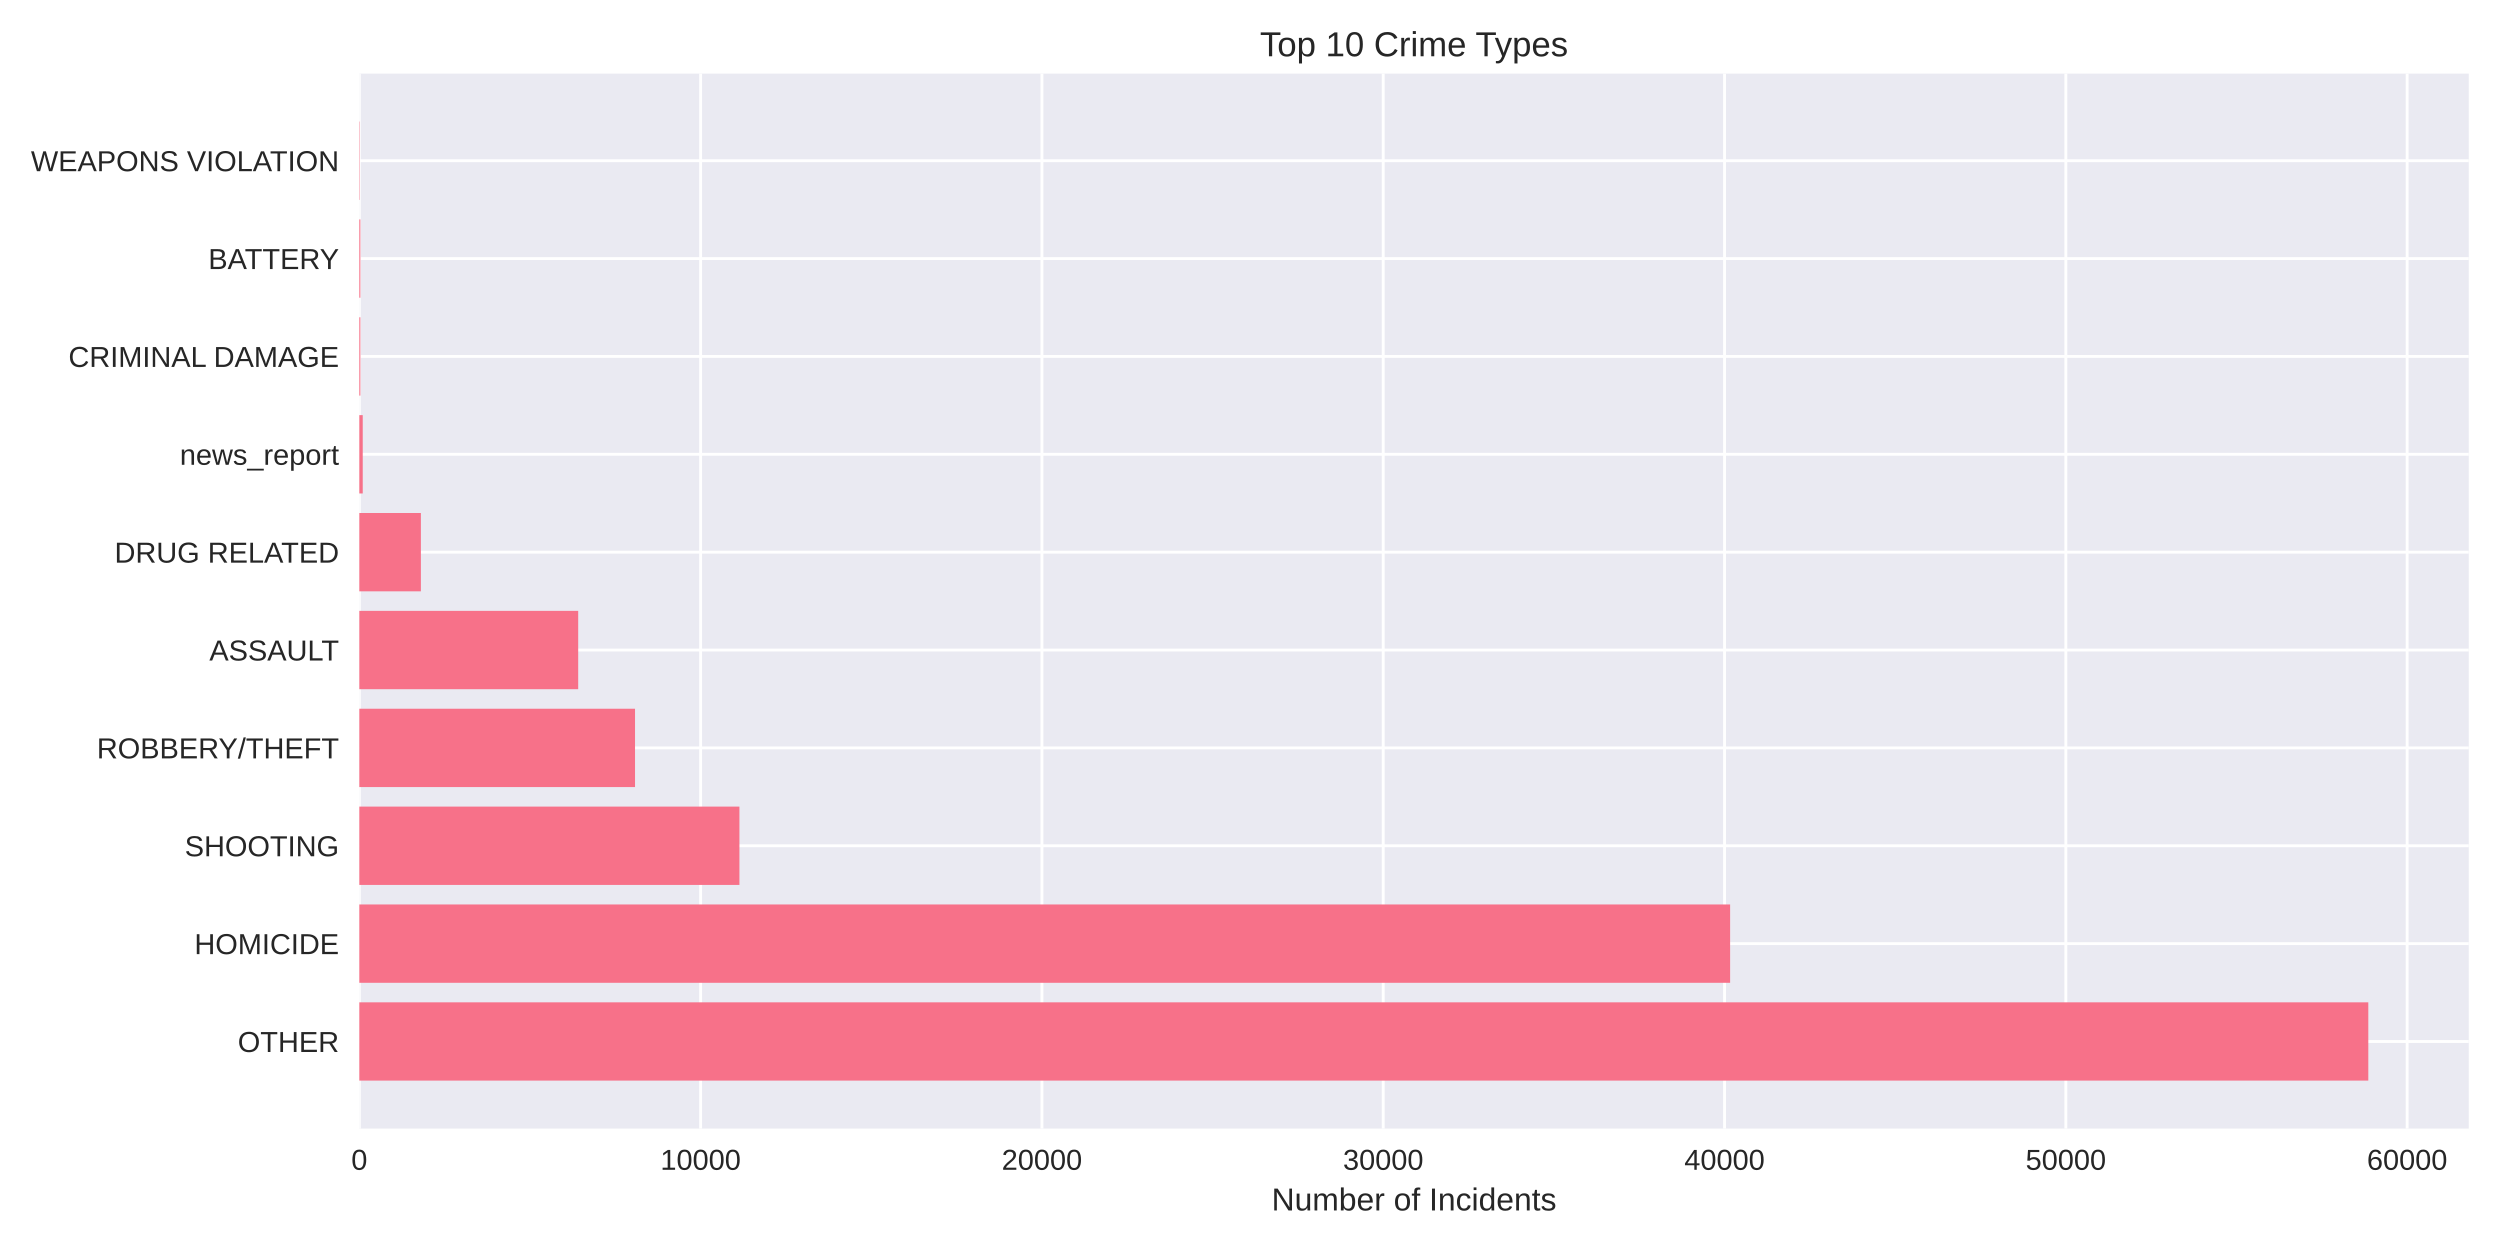
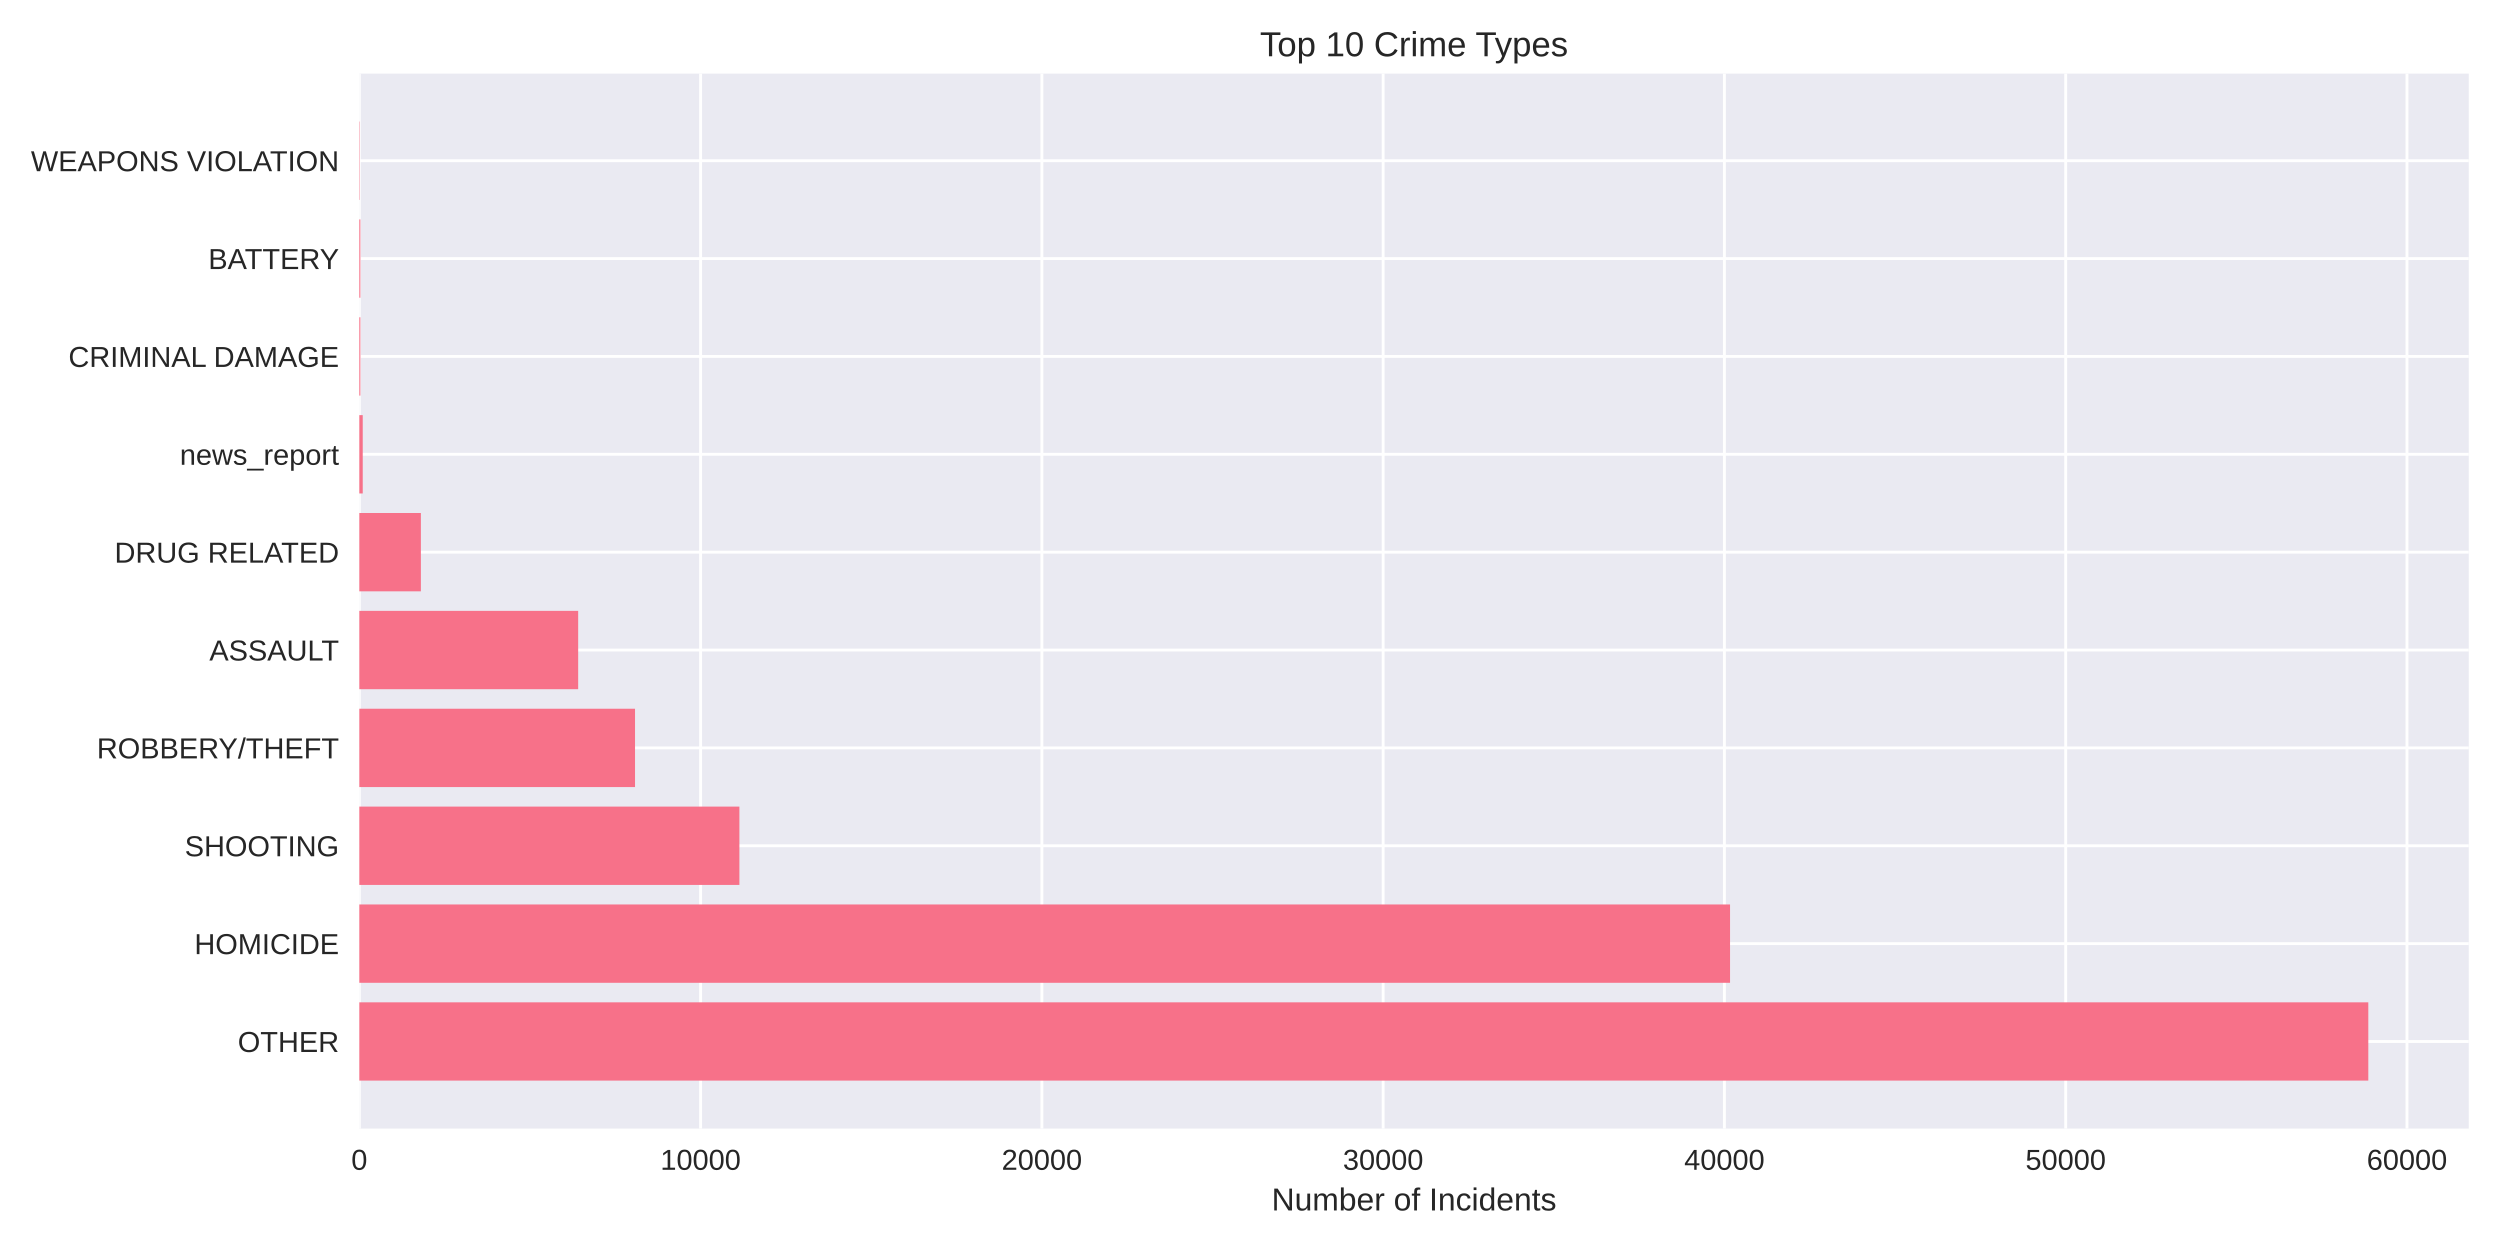
<svg xmlns="http://www.w3.org/2000/svg" width="864pt" height="432pt" viewBox="0 0 864 432" version="1.1">
  <defs>
    <style type="text/css">*{stroke-linejoin: round; stroke-linecap: butt}</style>
  </defs>
  <g id="figure_1">
    <g id="patch_1">
      <path d="M 0 432  L 864 432  L 864 0  L 0 0  z " style="fill: #ffffff" />
    </g>
    <g id="axes_1">
      <g id="patch_2">
        <path d="M 124.18 390.04  L 853.2 390.04  L 853.2 25.44  L 124.18 25.44  z " style="fill: #eaeaf2" />
      </g>
      <g id="matplotlib.axis_1">
        <g id="xtick_1">
          <g id="line2d_1">
-             <path d="M 124.18 390.04  L 124.18 25.44  " clip-path="url(#pa2745c1958)" style="fill: none; stroke: #ffffff; stroke-linecap: round" />
+             <path d="M 124.18 390.04  L 124.18 25.44  " clip-path="url(#p0d15e3fd99)" style="fill: none; stroke: #ffffff; stroke-linecap: round" />
          </g>
          <g id="line2d_2" />
          <g id="text_1">
            <text style="fill: #262626; font: 10px 'Arial', 'Liberation Sans', 'DejaVu Sans', 'Bitstream Vera Sans', sans-serif; text-anchor: middle" x="124.18" y="404.287" transform="rotate(-0 124.18 404.2869)">0</text>
          </g>
        </g>
        <g id="xtick_2">
          <g id="line2d_3">
-             <path d="M 242.135 390.04  L 242.135 25.44  " clip-path="url(#pa2745c1958)" style="fill: none; stroke: #ffffff; stroke-linecap: round" />
+             <path d="M 242.125 390.04  L 242.125 25.44  " clip-path="url(#p0d15e3fd99)" style="fill: none; stroke: #ffffff; stroke-linecap: round" />
          </g>
          <g id="line2d_4" />
          <g id="text_2">
-             <text style="fill: #262626; font: 10px 'Arial', 'Liberation Sans', 'DejaVu Sans', 'Bitstream Vera Sans', sans-serif; text-anchor: middle" x="242.135" y="404.287" transform="rotate(-0 242.1347 404.2869)">10000</text>
+             <text style="fill: #262626; font: 10px 'Arial', 'Liberation Sans', 'DejaVu Sans', 'Bitstream Vera Sans', sans-serif; text-anchor: middle" x="242.125" y="404.287" transform="rotate(-0 242.1246 404.2869)">10000</text>
          </g>
        </g>
        <g id="xtick_3">
          <g id="line2d_5">
-             <path d="M 360.089 390.04  L 360.089 25.44  " clip-path="url(#pa2745c1958)" style="fill: none; stroke: #ffffff; stroke-linecap: round" />
+             <path d="M 360.069 390.04  L 360.069 25.44  " clip-path="url(#p0d15e3fd99)" style="fill: none; stroke: #ffffff; stroke-linecap: round" />
          </g>
          <g id="line2d_6" />
          <g id="text_3">
-             <text style="fill: #262626; font: 10px 'Arial', 'Liberation Sans', 'DejaVu Sans', 'Bitstream Vera Sans', sans-serif; text-anchor: middle" x="360.089" y="404.287" transform="rotate(-0 360.0893 404.2869)">20000</text>
+             <text style="fill: #262626; font: 10px 'Arial', 'Liberation Sans', 'DejaVu Sans', 'Bitstream Vera Sans', sans-serif; text-anchor: middle" x="360.069" y="404.287" transform="rotate(-0 360.0693 404.2869)">20000</text>
          </g>
        </g>
        <g id="xtick_4">
          <g id="line2d_7">
-             <path d="M 478.044 390.04  L 478.044 25.44  " clip-path="url(#pa2745c1958)" style="fill: none; stroke: #ffffff; stroke-linecap: round" />
+             <path d="M 478.014 390.04  L 478.014 25.44  " clip-path="url(#p0d15e3fd99)" style="fill: none; stroke: #ffffff; stroke-linecap: round" />
          </g>
          <g id="line2d_8" />
          <g id="text_4">
-             <text style="fill: #262626; font: 10px 'Arial', 'Liberation Sans', 'DejaVu Sans', 'Bitstream Vera Sans', sans-serif; text-anchor: middle" x="478.044" y="404.287" transform="rotate(-0 478.044 404.2869)">30000</text>
+             <text style="fill: #262626; font: 10px 'Arial', 'Liberation Sans', 'DejaVu Sans', 'Bitstream Vera Sans', sans-serif; text-anchor: middle" x="478.014" y="404.287" transform="rotate(-0 478.0139 404.2869)">30000</text>
          </g>
        </g>
        <g id="xtick_5">
          <g id="line2d_9">
-             <path d="M 595.999 390.04  L 595.999 25.44  " clip-path="url(#pa2745c1958)" style="fill: none; stroke: #ffffff; stroke-linecap: round" />
+             <path d="M 595.959 390.04  L 595.959 25.44  " clip-path="url(#p0d15e3fd99)" style="fill: none; stroke: #ffffff; stroke-linecap: round" />
          </g>
          <g id="line2d_10" />
          <g id="text_5">
-             <text style="fill: #262626; font: 10px 'Arial', 'Liberation Sans', 'DejaVu Sans', 'Bitstream Vera Sans', sans-serif; text-anchor: middle" x="595.999" y="404.287" transform="rotate(-0 595.9987 404.2869)">40000</text>
+             <text style="fill: #262626; font: 10px 'Arial', 'Liberation Sans', 'DejaVu Sans', 'Bitstream Vera Sans', sans-serif; text-anchor: middle" x="595.959" y="404.287" transform="rotate(-0 595.9586 404.2869)">40000</text>
          </g>
        </g>
        <g id="xtick_6">
          <g id="line2d_11">
-             <path d="M 713.953 390.04  L 713.953 25.44  " clip-path="url(#pa2745c1958)" style="fill: none; stroke: #ffffff; stroke-linecap: round" />
+             <path d="M 713.903 390.04  L 713.903 25.44  " clip-path="url(#p0d15e3fd99)" style="fill: none; stroke: #ffffff; stroke-linecap: round" />
          </g>
          <g id="line2d_12" />
          <g id="text_6">
-             <text style="fill: #262626; font: 10px 'Arial', 'Liberation Sans', 'DejaVu Sans', 'Bitstream Vera Sans', sans-serif; text-anchor: middle" x="713.953" y="404.287" transform="rotate(-0 713.9533 404.2869)">50000</text>
+             <text style="fill: #262626; font: 10px 'Arial', 'Liberation Sans', 'DejaVu Sans', 'Bitstream Vera Sans', sans-serif; text-anchor: middle" x="713.903" y="404.287" transform="rotate(-0 713.9032 404.2869)">50000</text>
          </g>
        </g>
        <g id="xtick_7">
          <g id="line2d_13">
-             <path d="M 831.908 390.04  L 831.908 25.44  " clip-path="url(#pa2745c1958)" style="fill: none; stroke: #ffffff; stroke-linecap: round" />
+             <path d="M 831.848 390.04  L 831.848 25.44  " clip-path="url(#p0d15e3fd99)" style="fill: none; stroke: #ffffff; stroke-linecap: round" />
          </g>
          <g id="line2d_14" />
          <g id="text_7">
-             <text style="fill: #262626; font: 10px 'Arial', 'Liberation Sans', 'DejaVu Sans', 'Bitstream Vera Sans', sans-serif; text-anchor: middle" x="831.908" y="404.287" transform="rotate(-0 831.908 404.2869)">60000</text>
+             <text style="fill: #262626; font: 10px 'Arial', 'Liberation Sans', 'DejaVu Sans', 'Bitstream Vera Sans', sans-serif; text-anchor: middle" x="831.848" y="404.287" transform="rotate(-0 831.8479 404.2869)">60000</text>
          </g>
        </g>
        <g id="text_8">
          <text style="fill: #262626; font: 11px 'Arial', 'Liberation Sans', 'DejaVu Sans', 'Bitstream Vera Sans', sans-serif; text-anchor: middle" x="488.69" y="418.333" transform="rotate(-0 488.69 418.3334)">Number of Incidents</text>
        </g>
      </g>
      <g id="matplotlib.axis_2">
        <g id="ytick_1">
          <g id="line2d_15">
-             <path d="M 124.18 359.939  L 853.2 359.939  " clip-path="url(#pa2745c1958)" style="fill: none; stroke: #ffffff; stroke-linecap: round" />
+             <path d="M 124.18 359.939  L 853.2 359.939  " clip-path="url(#p0d15e3fd99)" style="fill: none; stroke: #ffffff; stroke-linecap: round" />
          </g>
          <g id="line2d_16" />
          <g id="text_9">
            <text style="fill: #262626; font: 10px 'Arial', 'Liberation Sans', 'DejaVu Sans', 'Bitstream Vera Sans', sans-serif; text-anchor: end" x="117.18" y="363.562" transform="rotate(-0 117.18 363.562)">OTHER</text>
          </g>
        </g>
        <g id="ytick_2">
          <g id="line2d_17">
-             <path d="M 124.18 326.117  L 853.2 326.117  " clip-path="url(#pa2745c1958)" style="fill: none; stroke: #ffffff; stroke-linecap: round" />
+             <path d="M 124.18 326.117  L 853.2 326.117  " clip-path="url(#p0d15e3fd99)" style="fill: none; stroke: #ffffff; stroke-linecap: round" />
          </g>
          <g id="line2d_18" />
          <g id="text_10">
            <text style="fill: #262626; font: 10px 'Arial', 'Liberation Sans', 'DejaVu Sans', 'Bitstream Vera Sans', sans-serif; text-anchor: end" x="117.18" y="329.74" transform="rotate(-0 117.18 329.7401)">HOMICIDE</text>
          </g>
        </g>
        <g id="ytick_3">
          <g id="line2d_19">
-             <path d="M 124.18 292.295  L 853.2 292.295  " clip-path="url(#pa2745c1958)" style="fill: none; stroke: #ffffff; stroke-linecap: round" />
+             <path d="M 124.18 292.295  L 853.2 292.295  " clip-path="url(#p0d15e3fd99)" style="fill: none; stroke: #ffffff; stroke-linecap: round" />
          </g>
          <g id="line2d_20" />
          <g id="text_11">
            <text style="fill: #262626; font: 10px 'Arial', 'Liberation Sans', 'DejaVu Sans', 'Bitstream Vera Sans', sans-serif; text-anchor: end" x="117.18" y="295.918" transform="rotate(-0 117.18 295.9182)">SHOOTING</text>
          </g>
        </g>
        <g id="ytick_4">
          <g id="line2d_21">
-             <path d="M 124.18 258.473  L 853.2 258.473  " clip-path="url(#pa2745c1958)" style="fill: none; stroke: #ffffff; stroke-linecap: round" />
+             <path d="M 124.18 258.473  L 853.2 258.473  " clip-path="url(#p0d15e3fd99)" style="fill: none; stroke: #ffffff; stroke-linecap: round" />
          </g>
          <g id="line2d_22" />
          <g id="text_12">
            <text style="fill: #262626; font: 10px 'Arial', 'Liberation Sans', 'DejaVu Sans', 'Bitstream Vera Sans', sans-serif; text-anchor: end" x="117.18" y="262.096" transform="rotate(-0 117.18 262.0963)">ROBBERY/THEFT</text>
          </g>
        </g>
        <g id="ytick_5">
          <g id="line2d_23">
-             <path d="M 124.18 224.651  L 853.2 224.651  " clip-path="url(#pa2745c1958)" style="fill: none; stroke: #ffffff; stroke-linecap: round" />
+             <path d="M 124.18 224.651  L 853.2 224.651  " clip-path="url(#p0d15e3fd99)" style="fill: none; stroke: #ffffff; stroke-linecap: round" />
          </g>
          <g id="line2d_24" />
          <g id="text_13">
            <text style="fill: #262626; font: 10px 'Arial', 'Liberation Sans', 'DejaVu Sans', 'Bitstream Vera Sans', sans-serif; text-anchor: end" x="117.18" y="228.274" transform="rotate(-0 117.18 228.2744)">ASSAULT</text>
          </g>
        </g>
        <g id="ytick_6">
          <g id="line2d_25">
-             <path d="M 124.18 190.829  L 853.2 190.829  " clip-path="url(#pa2745c1958)" style="fill: none; stroke: #ffffff; stroke-linecap: round" />
+             <path d="M 124.18 190.829  L 853.2 190.829  " clip-path="url(#p0d15e3fd99)" style="fill: none; stroke: #ffffff; stroke-linecap: round" />
          </g>
          <g id="line2d_26" />
          <g id="text_14">
            <text style="fill: #262626; font: 10px 'Arial', 'Liberation Sans', 'DejaVu Sans', 'Bitstream Vera Sans', sans-serif; text-anchor: end" x="117.18" y="194.452" transform="rotate(-0 117.18 194.4525)">DRUG RELATED</text>
          </g>
        </g>
        <g id="ytick_7">
          <g id="line2d_27">
-             <path d="M 124.18 157.007  L 853.2 157.007  " clip-path="url(#pa2745c1958)" style="fill: none; stroke: #ffffff; stroke-linecap: round" />
+             <path d="M 124.18 157.007  L 853.2 157.007  " clip-path="url(#p0d15e3fd99)" style="fill: none; stroke: #ffffff; stroke-linecap: round" />
          </g>
          <g id="line2d_28" />
          <g id="text_15">
            <text style="fill: #262626; font: 10px 'Arial', 'Liberation Sans', 'DejaVu Sans', 'Bitstream Vera Sans', sans-serif; text-anchor: end" x="117.18" y="160.631" transform="rotate(-0 117.18 160.6306)">news_report</text>
          </g>
        </g>
        <g id="ytick_8">
          <g id="line2d_29">
-             <path d="M 124.18 123.185  L 853.2 123.185  " clip-path="url(#pa2745c1958)" style="fill: none; stroke: #ffffff; stroke-linecap: round" />
+             <path d="M 124.18 123.185  L 853.2 123.185  " clip-path="url(#p0d15e3fd99)" style="fill: none; stroke: #ffffff; stroke-linecap: round" />
          </g>
          <g id="line2d_30" />
          <g id="text_16">
            <text style="fill: #262626; font: 10px 'Arial', 'Liberation Sans', 'DejaVu Sans', 'Bitstream Vera Sans', sans-serif; text-anchor: end" x="117.18" y="126.809" transform="rotate(-0 117.18 126.8087)">CRIMINAL DAMAGE</text>
          </g>
        </g>
        <g id="ytick_9">
          <g id="line2d_31">
-             <path d="M 124.18 89.363  L 853.2 89.363  " clip-path="url(#pa2745c1958)" style="fill: none; stroke: #ffffff; stroke-linecap: round" />
+             <path d="M 124.18 89.363  L 853.2 89.363  " clip-path="url(#p0d15e3fd99)" style="fill: none; stroke: #ffffff; stroke-linecap: round" />
          </g>
          <g id="line2d_32" />
          <g id="text_17">
            <text style="fill: #262626; font: 10px 'Arial', 'Liberation Sans', 'DejaVu Sans', 'Bitstream Vera Sans', sans-serif; text-anchor: end" x="117.18" y="92.987" transform="rotate(-0 117.18 92.98681)">BATTERY</text>
          </g>
        </g>
        <g id="ytick_10">
          <g id="line2d_33">
-             <path d="M 124.18 55.541  L 853.2 55.541  " clip-path="url(#pa2745c1958)" style="fill: none; stroke: #ffffff; stroke-linecap: round" />
+             <path d="M 124.18 55.541  L 853.2 55.541  " clip-path="url(#p0d15e3fd99)" style="fill: none; stroke: #ffffff; stroke-linecap: round" />
          </g>
          <g id="line2d_34" />
          <g id="text_18">
            <text style="fill: #262626; font: 10px 'Arial', 'Liberation Sans', 'DejaVu Sans', 'Bitstream Vera Sans', sans-serif; text-anchor: end" x="117.18" y="59.165" transform="rotate(-0 117.18 59.16492)">WEAPONS VIOLATION</text>
          </g>
        </g>
      </g>
      <g id="patch_3">
-         <path d="M 124.18 373.467  L 818.485 373.467  L 818.485 346.41  L 124.18 346.41  z " clip-path="url(#pa2745c1958)" style="fill: #f77189" />
+         <path d="M 124.18 373.467  L 818.485 373.467  L 818.485 346.41  L 124.18 346.41  z " clip-path="url(#p0d15e3fd99)" style="fill: #f77189" />
      </g>
      <g id="patch_4">
-         <path d="M 124.18 339.645  L 597.933 339.645  L 597.933 312.588  L 124.18 312.588  z " clip-path="url(#pa2745c1958)" style="fill: #f77189" />
+         <path d="M 124.18 339.645  L 597.905 339.645  L 597.905 312.588  L 124.18 312.588  z " clip-path="url(#p0d15e3fd99)" style="fill: #f77189" />
      </g>
      <g id="patch_5">
-         <path d="M 124.18 305.823  L 255.546 305.823  L 255.546 278.766  L 124.18 278.766  z " clip-path="url(#pa2745c1958)" style="fill: #f77189" />
+         <path d="M 124.18 305.823  L 255.535 305.823  L 255.535 278.766  L 124.18 278.766  z " clip-path="url(#p0d15e3fd99)" style="fill: #f77189" />
      </g>
      <g id="patch_6">
-         <path d="M 124.18 272.002  L 219.464 272.002  L 219.464 244.944  L 124.18 244.944  z " clip-path="url(#pa2745c1958)" style="fill: #f77189" />
+         <path d="M 124.18 272.002  L 219.467 272.002  L 219.467 244.944  L 124.18 244.944  z " clip-path="url(#p0d15e3fd99)" style="fill: #f77189" />
      </g>
      <g id="patch_7">
-         <path d="M 124.18 238.18  L 199.824 238.18  L 199.824 211.122  L 124.18 211.122  z " clip-path="url(#pa2745c1958)" style="fill: #f77189" />
+         <path d="M 124.18 238.18  L 199.818 238.18  L 199.818 211.122  L 124.18 211.122  z " clip-path="url(#p0d15e3fd99)" style="fill: #f77189" />
      </g>
      <g id="patch_8">
-         <path d="M 124.18 204.358  L 145.459 204.358  L 145.459 177.3  L 124.18 177.3  z " clip-path="url(#pa2745c1958)" style="fill: #f77189" />
+         <path d="M 124.18 204.358  L 145.457 204.358  L 145.457 177.3  L 124.18 177.3  z " clip-path="url(#p0d15e3fd99)" style="fill: #f77189" />
      </g>
      <g id="patch_9">
-         <path d="M 124.18 170.536  L 125.36 170.536  L 125.36 143.478  L 124.18 143.478  z " clip-path="url(#pa2745c1958)" style="fill: #f77189" />
+         <path d="M 124.18 170.536  L 125.359 170.536  L 125.359 143.478  L 124.18 143.478  z " clip-path="url(#p0d15e3fd99)" style="fill: #f77189" />
      </g>
      <g id="patch_10">
-         <path d="M 124.18 136.714  L 124.546 136.714  L 124.546 109.657  L 124.18 109.657  z " clip-path="url(#pa2745c1958)" style="fill: #f77189" />
+         <path d="M 124.18 136.714  L 124.546 136.714  L 124.546 109.657  L 124.18 109.657  z " clip-path="url(#p0d15e3fd99)" style="fill: #f77189" />
      </g>
      <g id="patch_11">
-         <path d="M 124.18 102.892  L 124.546 102.892  L 124.546 75.835  L 124.18 75.835  z " clip-path="url(#pa2745c1958)" style="fill: #f77189" />
+         <path d="M 124.18 102.892  L 124.546 102.892  L 124.546 75.835  L 124.18 75.835  z " clip-path="url(#p0d15e3fd99)" style="fill: #f77189" />
      </g>
      <g id="patch_12">
-         <path d="M 124.18 69.07  L 124.31 69.07  L 124.31 42.013  L 124.18 42.013  z " clip-path="url(#pa2745c1958)" style="fill: #f77189" />
+         <path d="M 124.18 69.07  L 124.31 69.07  L 124.31 42.013  L 124.18 42.013  z " clip-path="url(#p0d15e3fd99)" style="fill: #f77189" />
      </g>
      <g id="patch_13">
        <path d="M 124.18 390.04  L 124.18 25.44  " style="fill: none" />
      </g>
      <g id="patch_14">
        <path d="M 853.2 390.04  L 853.2 25.44  " style="fill: none" />
      </g>
      <g id="patch_15">
        <path d="M 124.18 390.04  L 853.2 390.04  " style="fill: none" />
      </g>
      <g id="patch_16">
        <path d="M 124.18 25.44  L 853.2 25.44  " style="fill: none" />
      </g>
      <g id="text_19">
        <text style="fill: #262626; font: 12px 'Arial', 'Liberation Sans', 'DejaVu Sans', 'Bitstream Vera Sans', sans-serif; text-anchor: middle" x="488.69" y="19.44" transform="rotate(-0 488.69 19.44)">Top 10 Crime Types</text>
      </g>
    </g>
  </g>
  <defs>
-     <clipPath id="pa2745c1958">
+     <clipPath id="p0d15e3fd99">
      <rect x="124.18" y="25.44" width="729.02" height="364.6" />
    </clipPath>
  </defs>
</svg>
